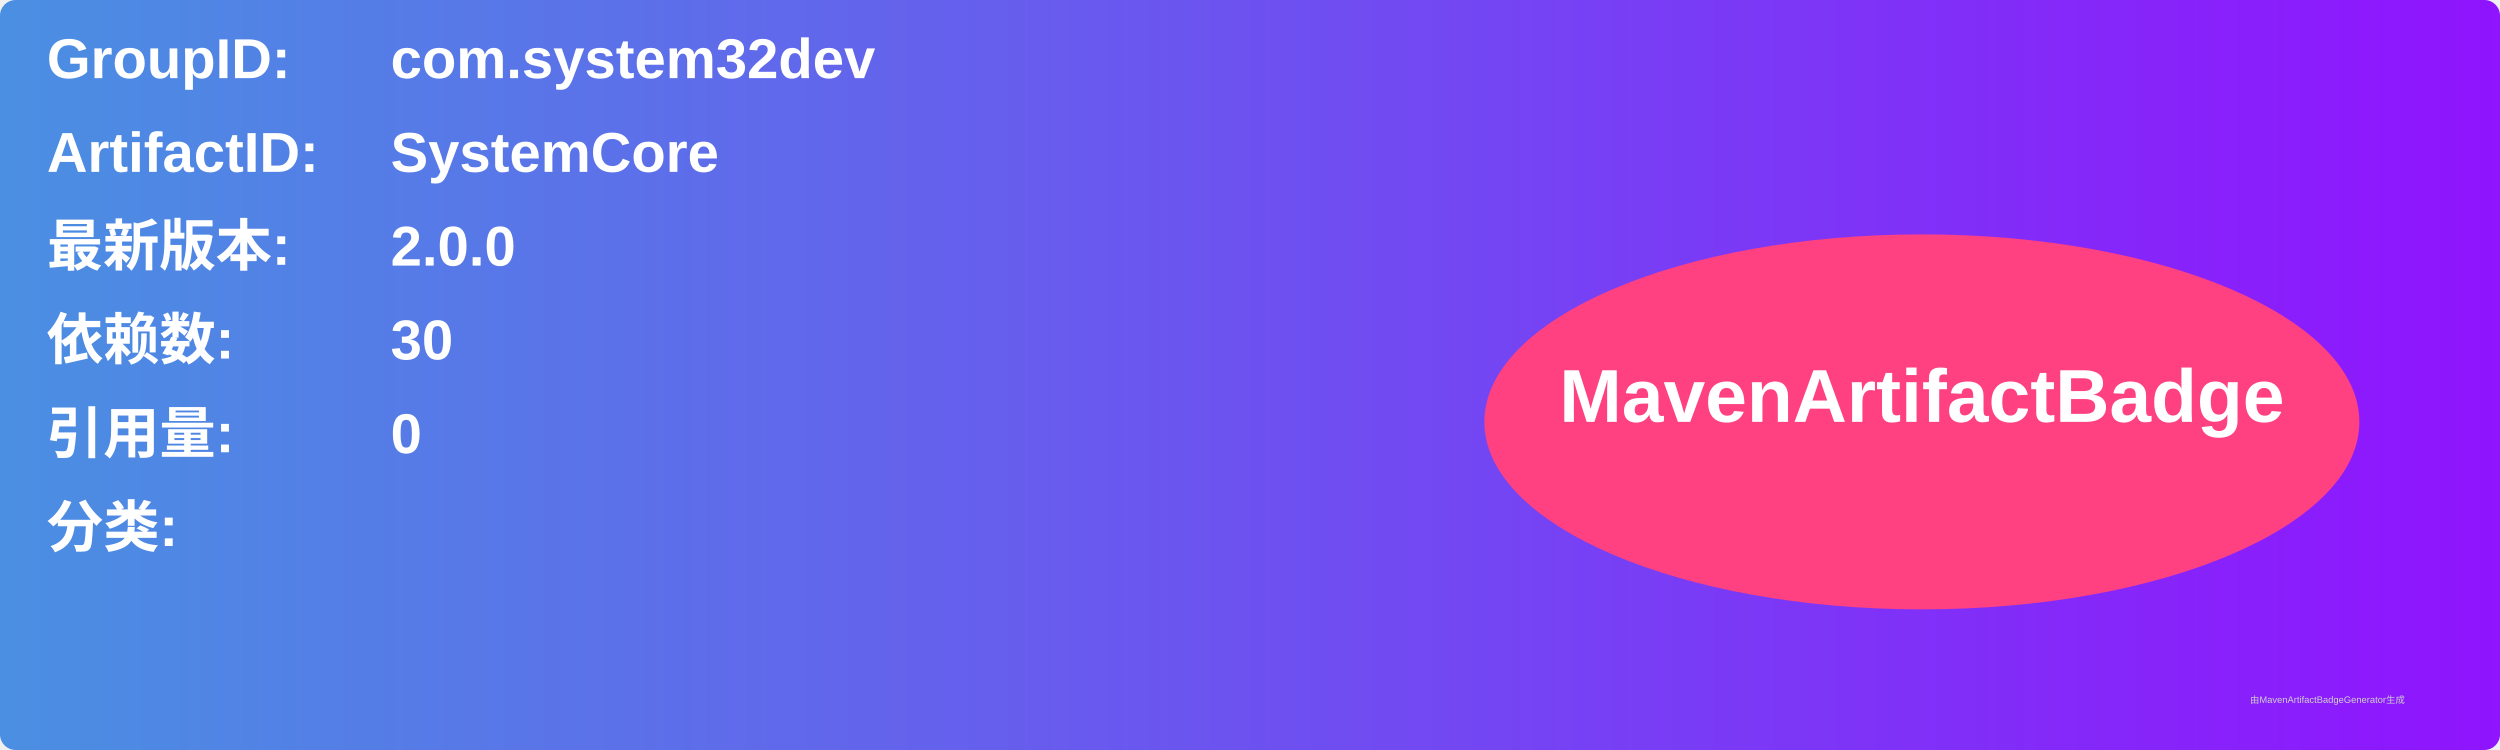
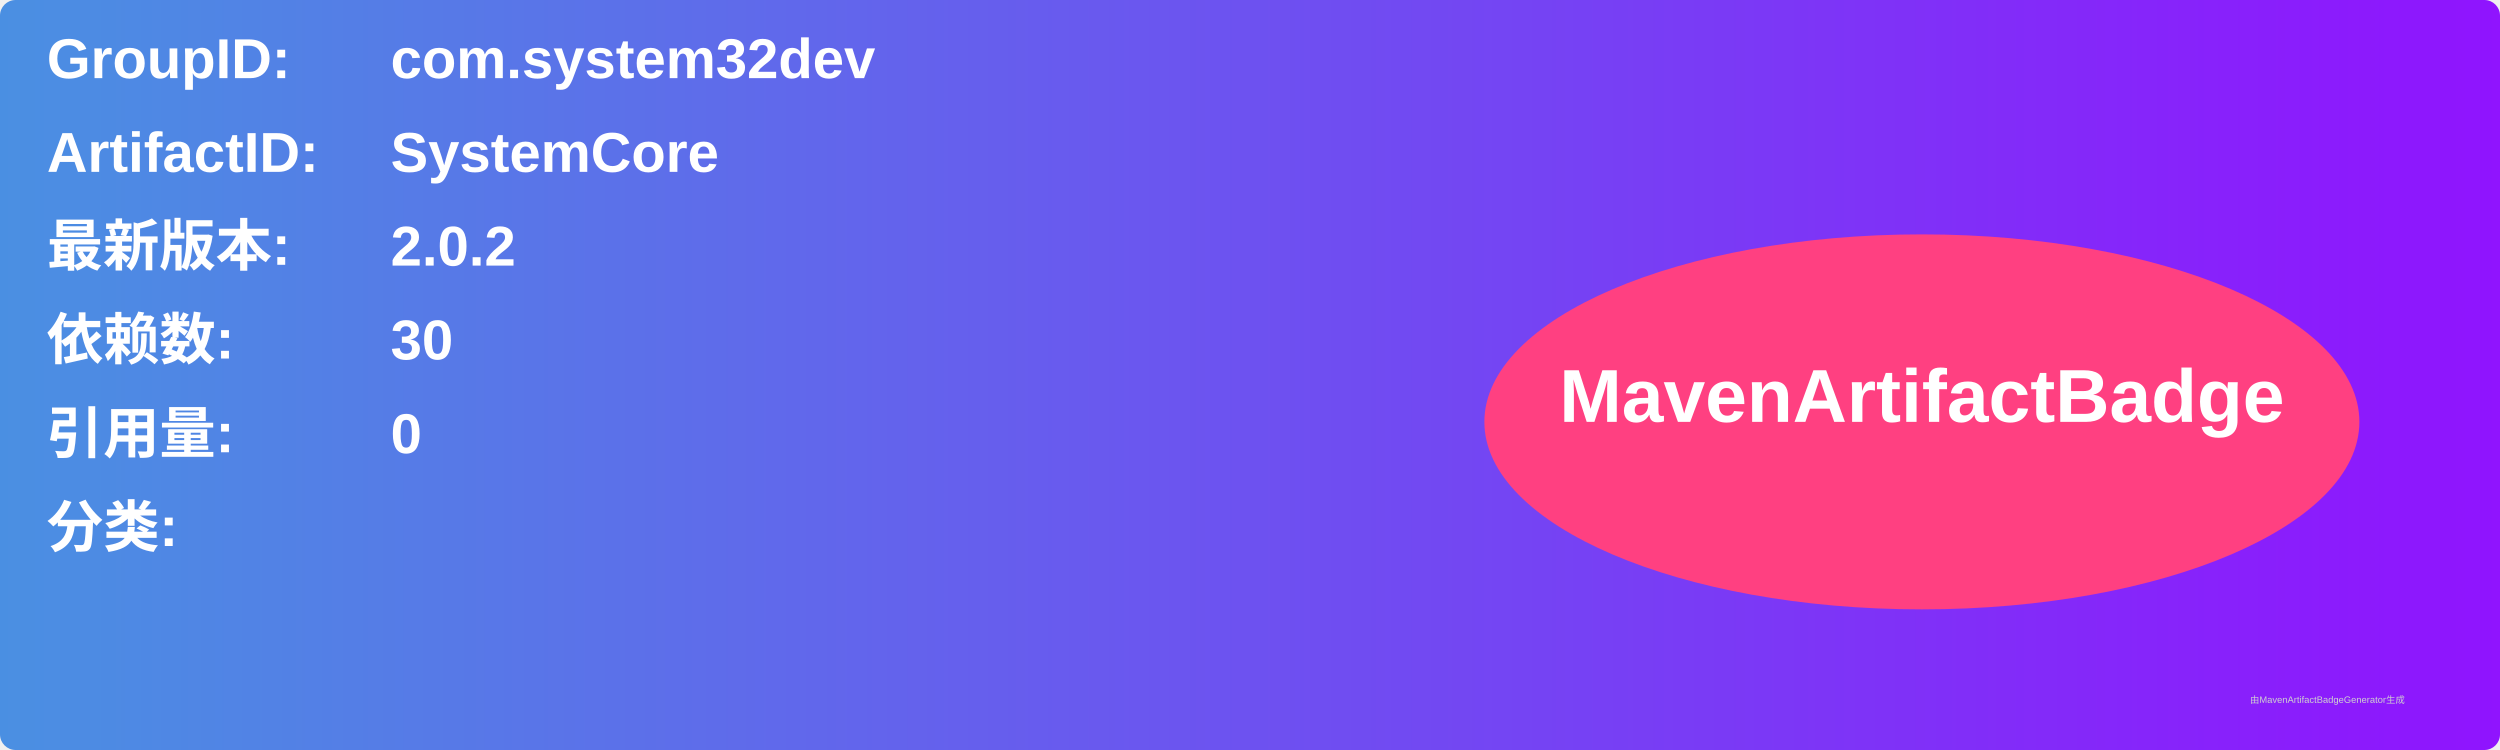
<svg xmlns="http://www.w3.org/2000/svg" width="800" height="240" viewBox="0 0 800 240">
  <linearGradient id="grad" x1="0%" y1="0%" x2="100%" y2="0%">
    <stop offset="0%" stop-color="#4a90e2" />
    <stop offset="100%" stop-color="#9013fe" />
  </linearGradient>
  <rect width="100%" height="100%" rx="5" ry="5" fill="url(#grad)" />
  <g transform="translate(15, 15)">
    <text x="0" y="10" font-family="Arial" font-size="18" fill="white" font-weight="bold" width="260">GroupID:</text>
    <text x="110" y="10" font-family="Arial" font-size="18" fill="white" font-weight="bold" width="460">com.system32dev</text>
    <text x="0" y="40" font-family="Arial" font-size="18" fill="white" font-weight="bold" width="260">ArtifactID:</text>
    <text x="110" y="40" font-family="Arial" font-size="18" fill="white" font-weight="bold" width="460">SystemCore</text>
    <text x="0" y="70" font-family="Arial" font-size="18" fill="white" font-weight="bold">最新版本:</text>
    <text x="110" y="70" font-family="Arial" font-size="18" fill="white" font-weight="bold">
-       <tspan font-weight="bold">2.0.0</tspan>
+       <tspan font-weight="bold">2.0.2</tspan>
    </text>
    <text x="0" y="100" font-family="Arial" font-size="18" fill="white" font-weight="bold">依赖数: </text>
    <text x="110" y="100" font-family="Arial" font-size="18" fill="white">
      <tspan font-weight="bold">30</tspan>
    </text>
    <text x="0" y="130" font-family="Arial" font-size="18" fill="white" font-weight="bold">引用量: </text>
    <text x="110" y="130" font-family="Arial" font-size="18" fill="white">
      <tspan font-weight="bold">0</tspan>
    </text>
    <text x="0" y="160" font-family="Arial" font-size="18" fill="white" font-weight="bold">分类:</text>
    <text x="10" y="190" font-family="Arial" font-size="10" fill="white">
      <tspan font-weight="bold" />
    </text>
    <ellipse cx="600" cy="120" rx="140" ry="60" fill="#ff4081" />
    <text x="600" y="120" text-anchor="middle" font-family="Arial" font-size="24" fill="white" font-weight="bold">MavenArtifactBadge</text>
  </g>
  <text x="720" y="225" font-family="Arial" font-size="3" fill="#d0d0d0">由MavenArtifactBadgeGenerator生成</text>
</svg>
